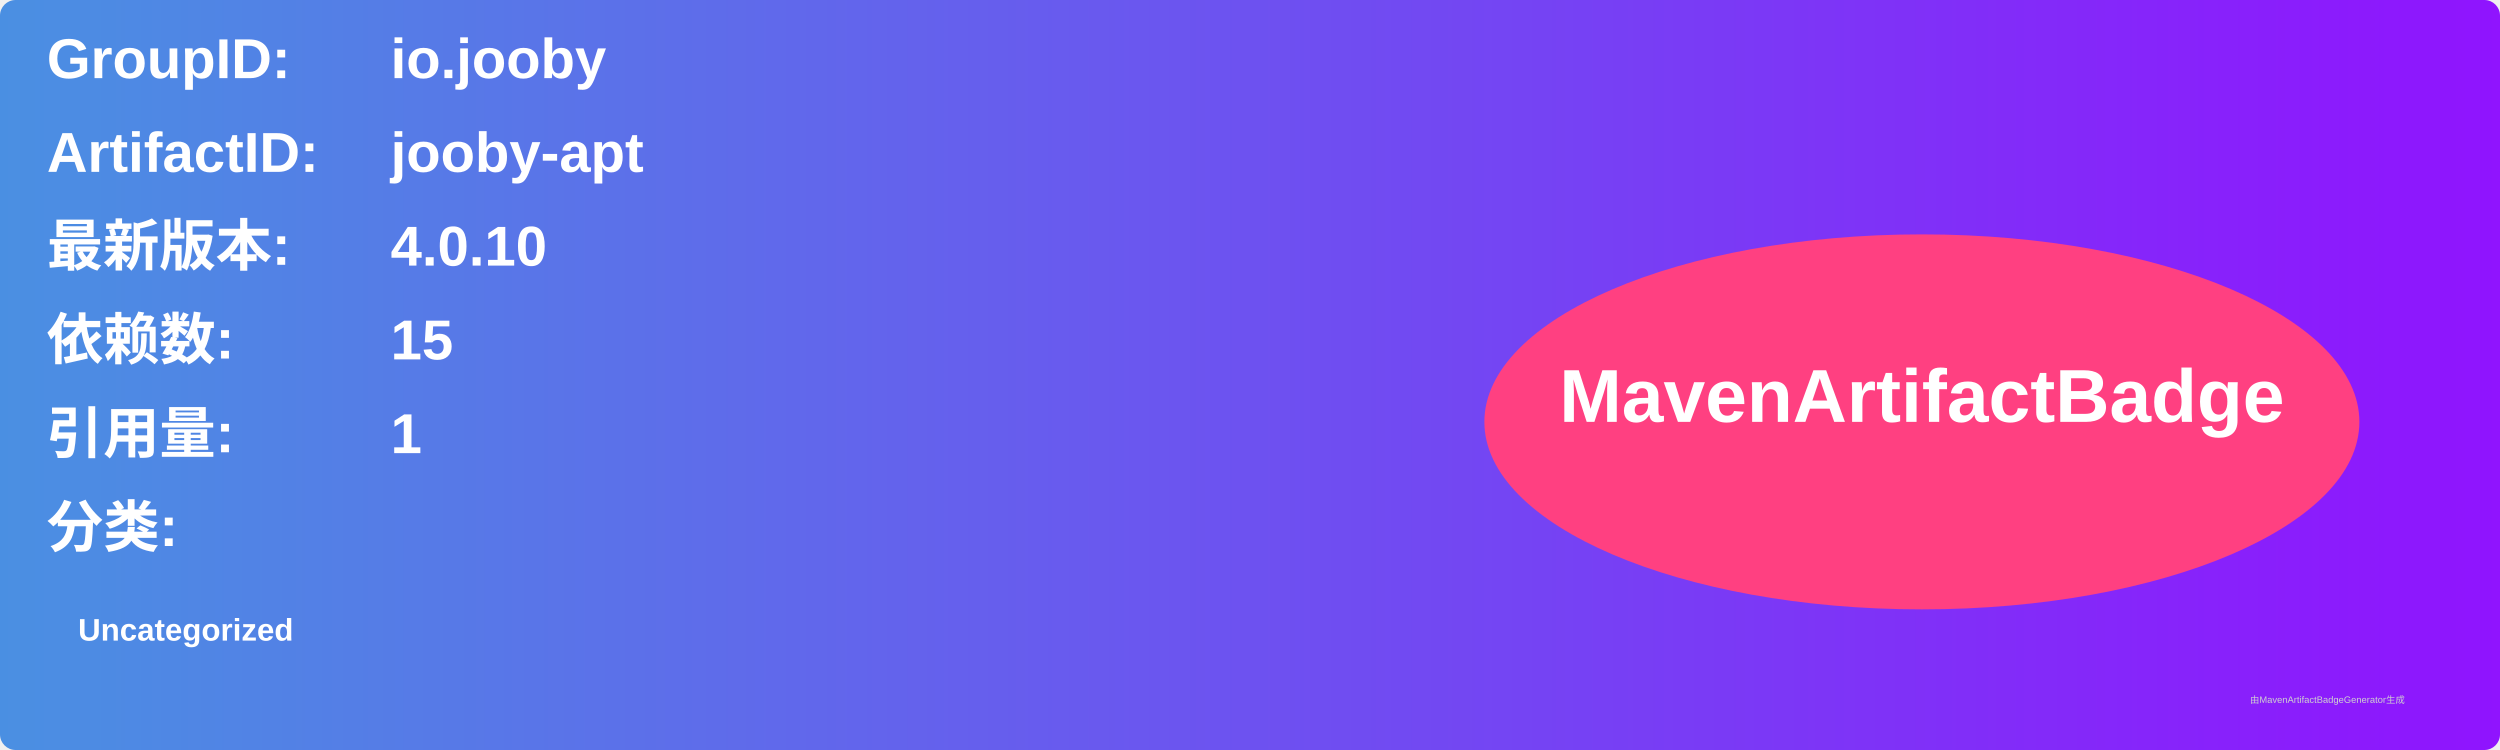
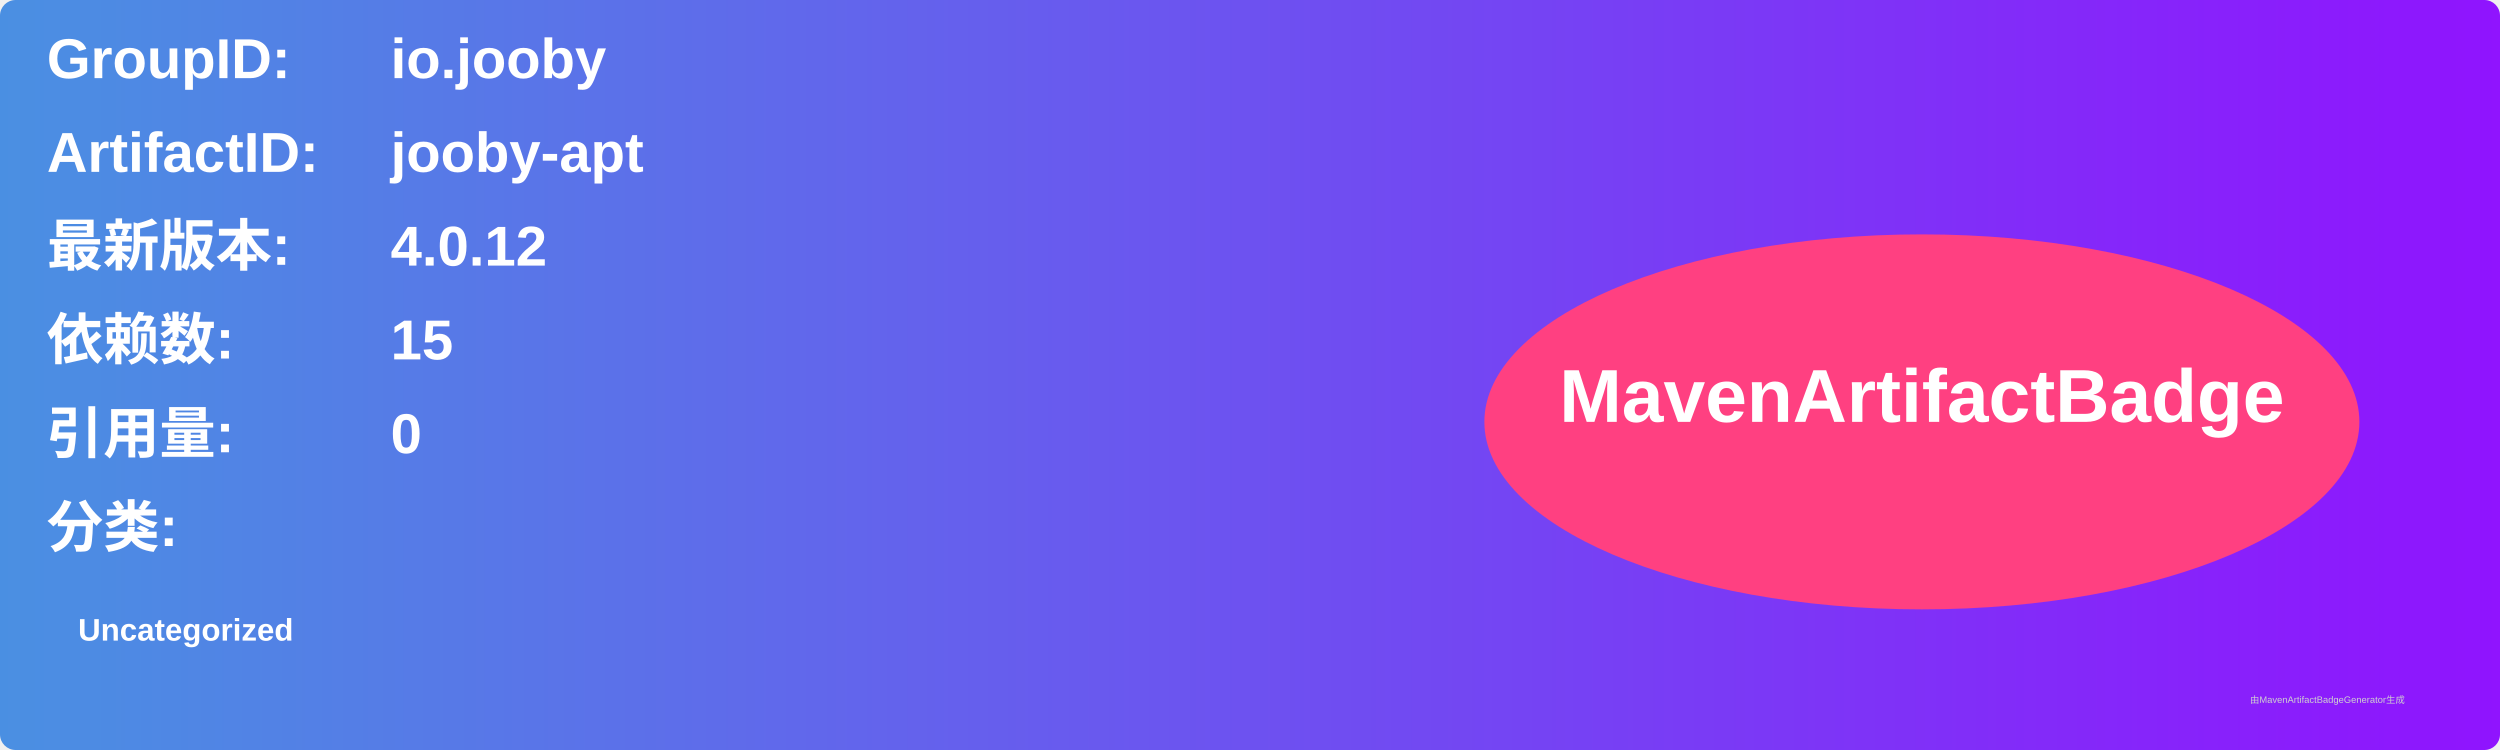
<svg xmlns="http://www.w3.org/2000/svg" width="800" height="240" viewBox="0 0 800 240">
  <linearGradient id="grad" x1="0%" y1="0%" x2="100%" y2="0%">
    <stop offset="0%" stop-color="#4a90e2" />
    <stop offset="100%" stop-color="#9013fe" />
  </linearGradient>
  <rect width="100%" height="100%" rx="5" ry="5" fill="url(#grad)" />
  <g transform="translate(15, 15)">
    <text x="0" y="10" font-family="Arial" font-size="18" fill="white" font-weight="bold" width="260">GroupID:</text>
    <text x="110" y="10" font-family="Arial" font-size="18" fill="white" font-weight="bold" width="460">io.jooby</text>
    <text x="0" y="40" font-family="Arial" font-size="18" fill="white" font-weight="bold" width="260">ArtifactID:</text>
    <text x="110" y="40" font-family="Arial" font-size="18" fill="white" font-weight="bold" width="460">jooby-apt</text>
    <text x="0" y="70" font-family="Arial" font-size="18" fill="white" font-weight="bold">最新版本:</text>
    <text x="110" y="70" font-family="Arial" font-size="18" fill="white" font-weight="bold">
-       <tspan font-weight="bold">4.0.10</tspan>
+       <tspan font-weight="bold">4.0.12</tspan>
    </text>
    <text x="0" y="100" font-family="Arial" font-size="18" fill="white" font-weight="bold">依赖数: </text>
    <text x="110" y="100" font-family="Arial" font-size="18" fill="white">
      <tspan font-weight="bold">15</tspan>
    </text>
    <text x="0" y="130" font-family="Arial" font-size="18" fill="white" font-weight="bold">引用量: </text>
    <text x="110" y="130" font-family="Arial" font-size="18" fill="white">
-       <tspan font-weight="bold">1</tspan>
+       <tspan font-weight="bold">0</tspan>
    </text>
    <text x="0" y="160" font-family="Arial" font-size="18" fill="white" font-weight="bold">分类:</text>
    <text x="10" y="190" font-family="Arial" font-size="10" fill="white">
      <tspan font-weight="bold">Uncategorized</tspan>
    </text>
    <ellipse cx="600" cy="120" rx="140" ry="60" fill="#ff4081" />
    <text x="600" y="120" text-anchor="middle" font-family="Arial" font-size="24" fill="white" font-weight="bold">MavenArtifactBadge</text>
  </g>
  <text x="720" y="225" font-family="Arial" font-size="3" fill="#d0d0d0">由MavenArtifactBadgeGenerator生成</text>
</svg>
